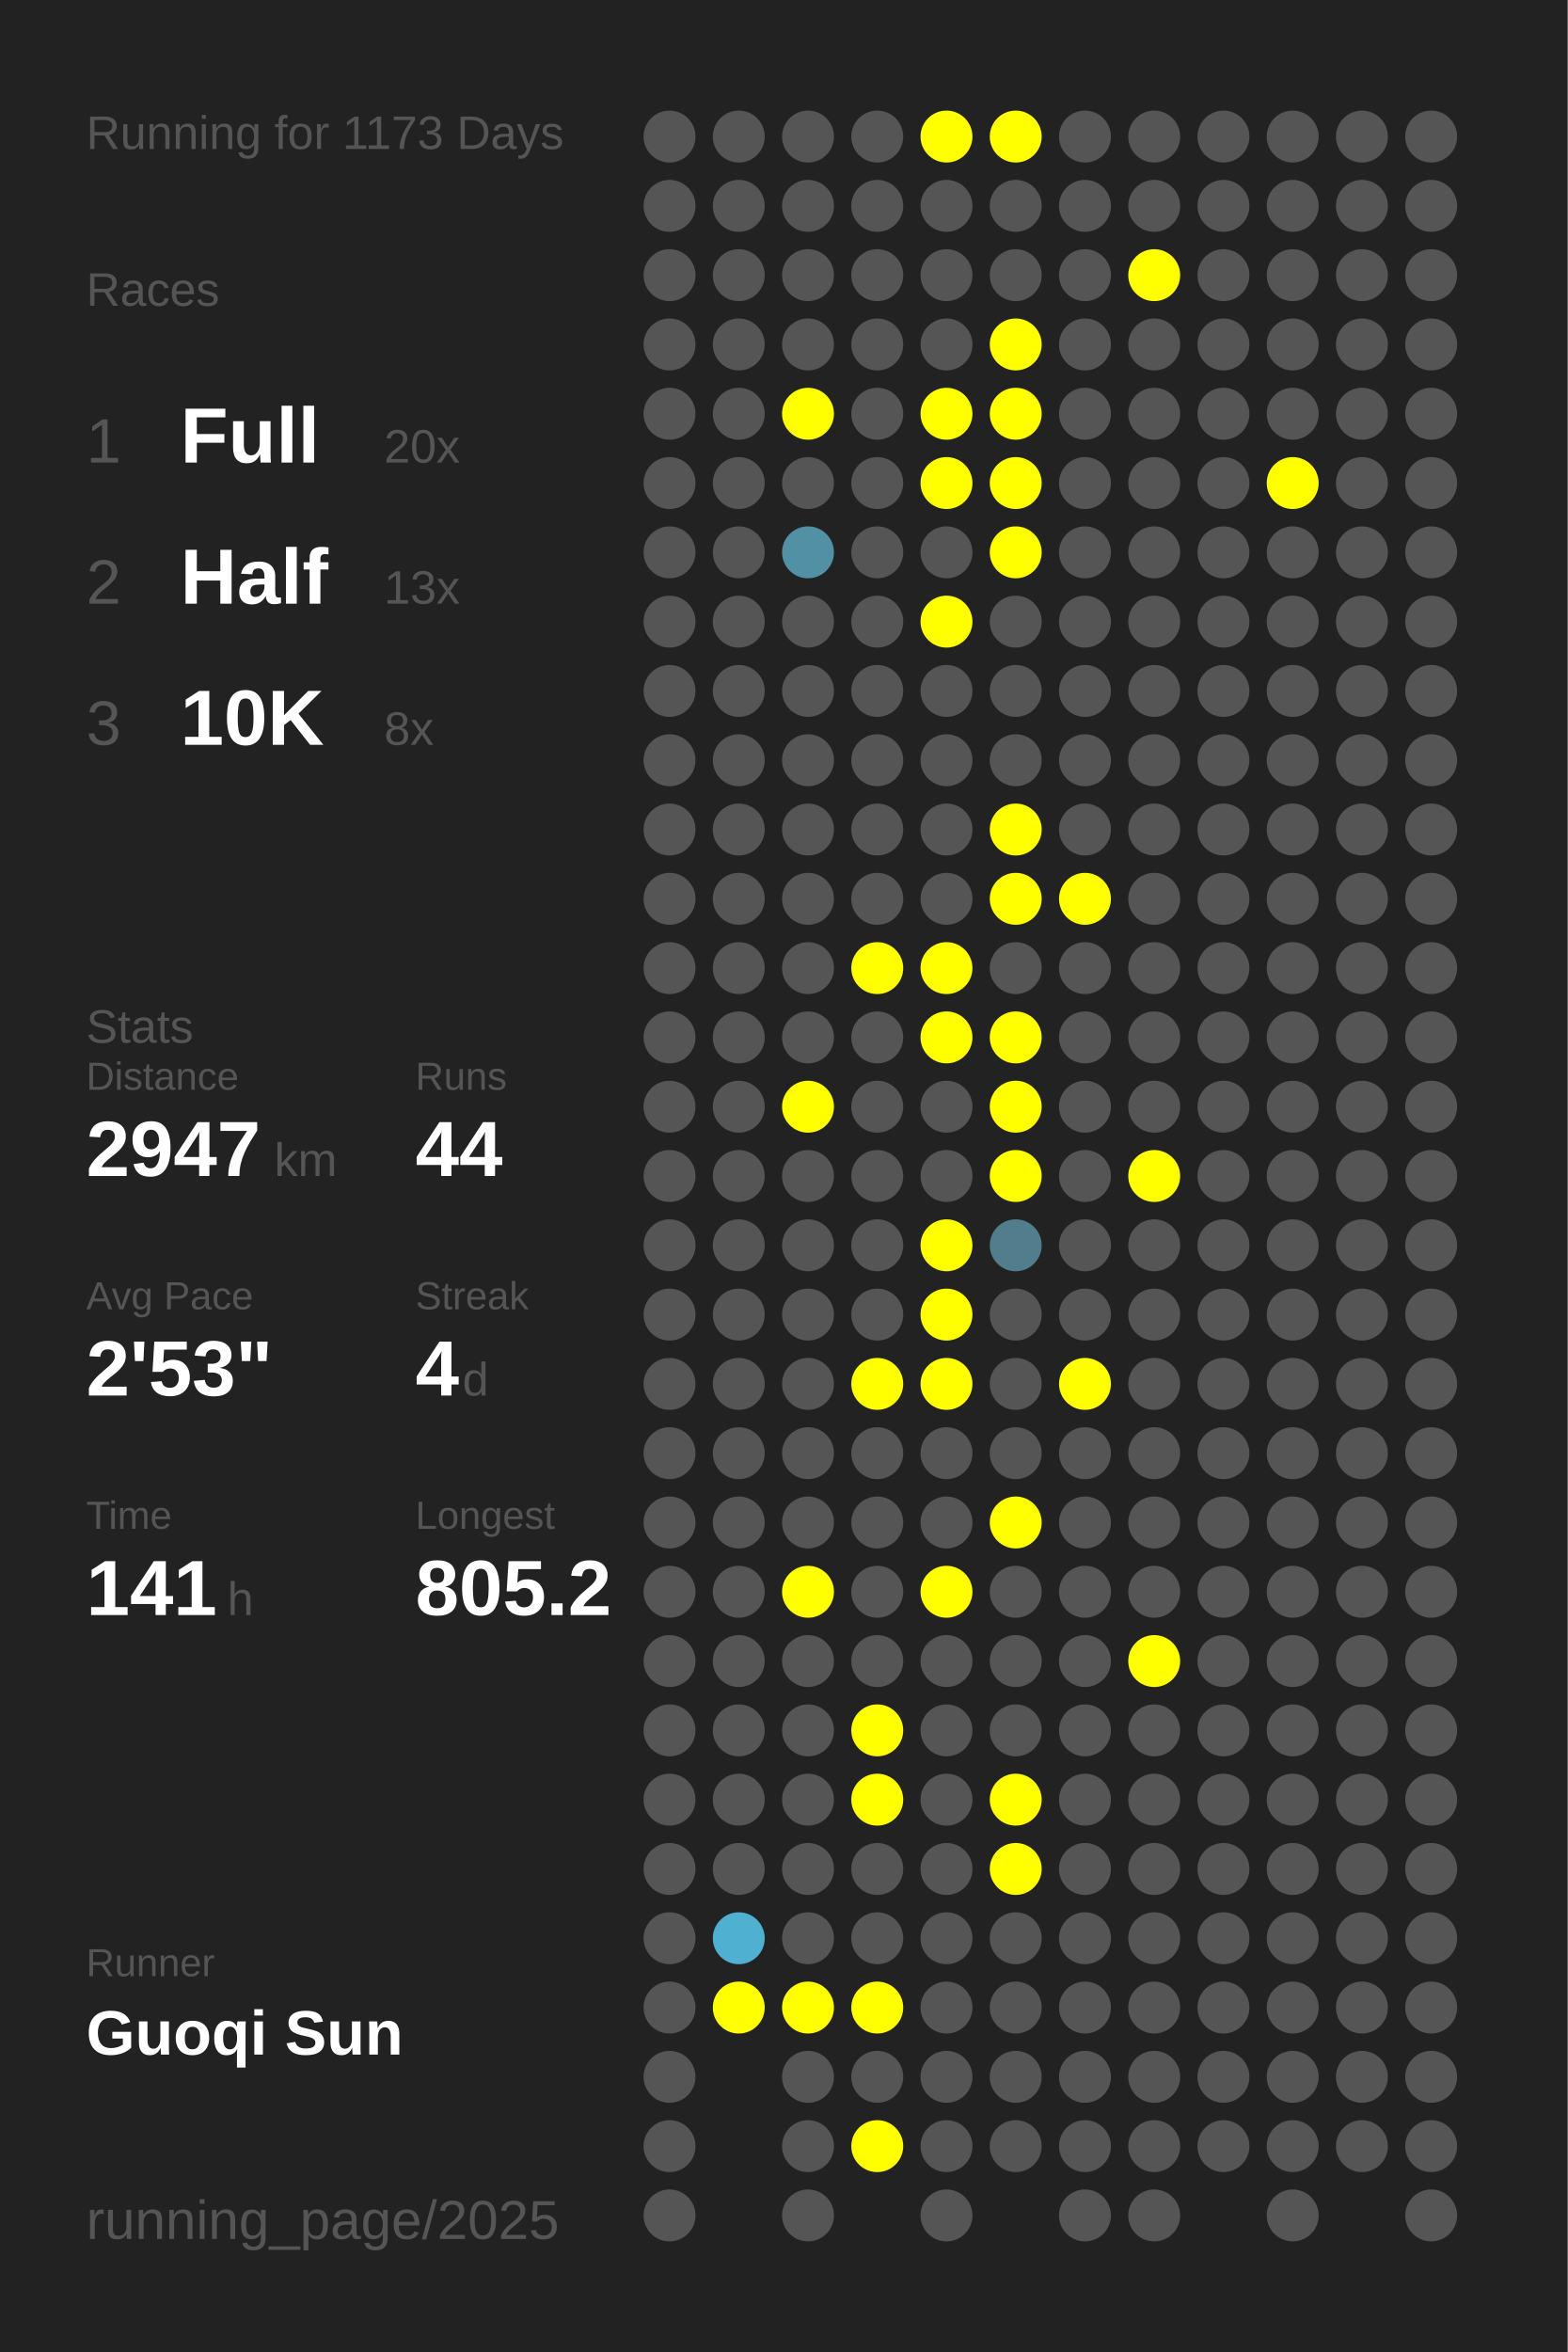
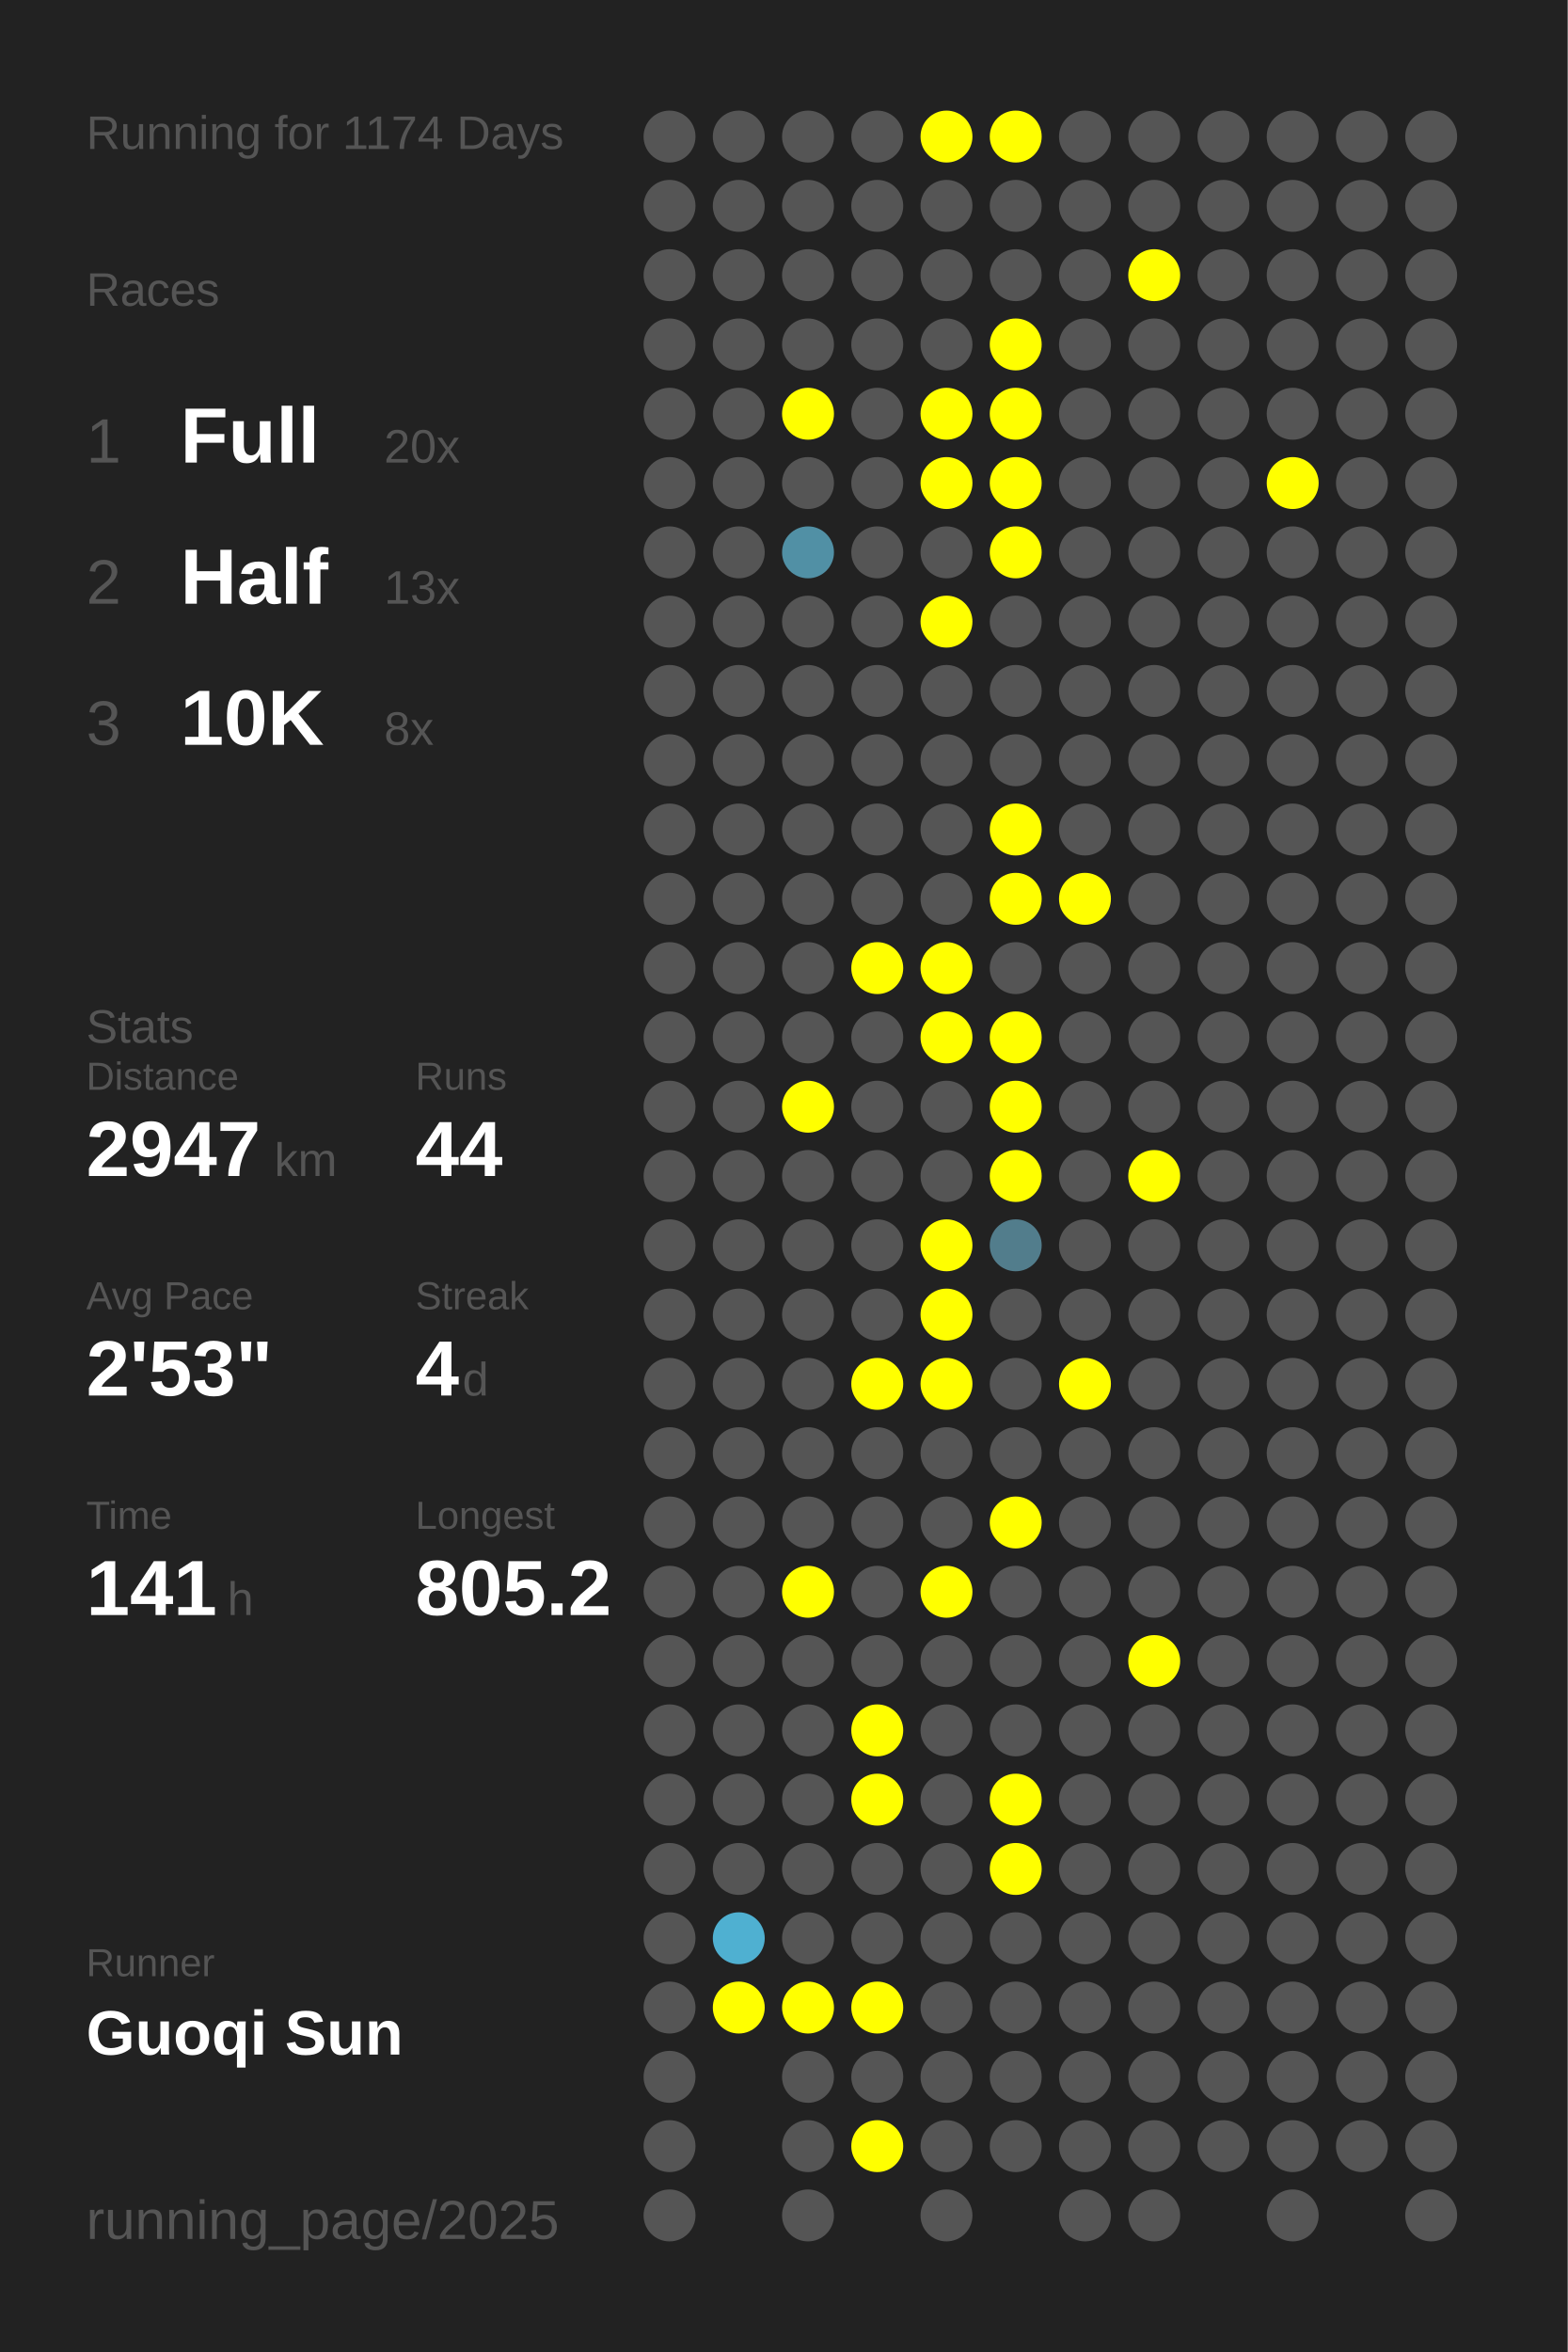
<svg xmlns="http://www.w3.org/2000/svg" baseProfile="full" height="300mm" version="1.1" viewBox="0,0,200,300" width="200mm">
  <defs />
  <rect fill="#222222" height="300" width="200" x="0" y="0" />
-   <text fill="#555555" style="font-size:6px; font-family:Arial;" x="11" y="19">Running for 1173 Days</text>
+   <text fill="#555555" style="font-size:6px; font-family:Arial;" x="11" y="19">Running for 1174 Days</text>
  <text fill="#555555" style="font-size:6px; font-family:Arial;" x="11" y="39">Races</text>
  <text fill="#555555" style="font-size:8px; font-family:Arial;" x="11" y="59">1</text>
  <text fill="#FFFFFF" style="font-size:10px; font-family:Arial; font-weight:bold;" x="23" y="59">Full</text>
  <text fill="#555555" style="font-size:6px; font-family:Arial;" x="49" y="59">20x</text>
  <text fill="#555555" style="font-size:8px; font-family:Arial;" x="11" y="77">2</text>
  <text fill="#FFFFFF" style="font-size:10px; font-family:Arial; font-weight:bold;" x="23" y="77">Half</text>
  <text fill="#555555" style="font-size:6px; font-family:Arial;" x="49" y="77">13x</text>
  <text fill="#555555" style="font-size:8px; font-family:Arial;" x="11" y="95">3</text>
  <text fill="#FFFFFF" style="font-size:10px; font-family:Arial; font-weight:bold;" x="23" y="95">10K</text>
  <text fill="#555555" style="font-size:6px; font-family:Arial;" x="49" y="95">8x</text>
  <text fill="#555555" style="font-size:6px; font-family:Arial;" x="11" y="133">Stats</text>
  <text fill="#555555" style="font-size:5px; font-family:Arial;" x="11" y="139">Distance</text>
  <text fill="#FFFFFF" style="font-size:10px; font-family:Arial; font-weight:bold;" x="11" y="150">2947</text>
  <text fill="#555555" style="font-size:6px; font-family:Arial;" x="35" y="150">km</text>
  <text fill="#555555" style="font-size:5px; font-family:Arial;" x="53" y="139">Runs</text>
  <text fill="#FFFFFF" style="font-size:10px; font-family:Arial; font-weight:bold;" x="53" y="150">44</text>
  <text fill="#555555" style="font-size:5px; font-family:Arial;" x="11" y="167">Avg Pace</text>
  <text fill="#FFFFFF" style="font-size:10px; font-family:Arial; font-weight:bold;" x="11" y="178">2'53"</text>
  <text fill="#555555" style="font-size:5px; font-family:Arial;" x="53" y="167">Streak</text>
  <text fill="#FFFFFF" style="font-size:10px; font-family:Arial; font-weight:bold;" x="53" y="178">4</text>
  <text fill="#555555" style="font-size:6px; font-family:Arial;" x="59" y="178">d</text>
  <text fill="#555555" style="font-size:5px; font-family:Arial;" x="11" y="195">Time</text>
  <text fill="#FFFFFF" style="font-size:10px; font-family:Arial; font-weight:bold;" x="11" y="206">141</text>
  <text fill="#555555" style="font-size:6px; font-family:Arial;" x="29" y="206">h</text>
  <text fill="#555555" style="font-size:5px; font-family:Arial;" x="53" y="195">Longest</text>
  <text fill="#FFFFFF" style="font-size:10px; font-family:Arial; font-weight:bold;" x="53" y="206">805.2</text>
  <text fill="#555555" style="font-size:5px; font-family:Arial;" x="11" y="252.065">Runner</text>
  <text fill="#FFFFFF" style="font-size:8px; font-family:Arial; font-weight:bold;" x="11" y="262.065">Guoqi Sun</text>
  <text fill="#555555" style="font-size:7px; font-family:Arial;" x="11" y="285.581">running_page/2025</text>
  <circle cx="85.417" cy="17.419" fill="#555555" r="3.312" />
  <circle cx="85.417" cy="26.258" fill="#555555" r="3.312" />
  <circle cx="85.417" cy="35.097" fill="#555555" r="3.312" />
  <circle cx="85.417" cy="43.935" fill="#555555" r="3.312" />
  <circle cx="85.417" cy="52.774" fill="#555555" r="3.312" />
  <circle cx="85.417" cy="61.613" fill="#555555" r="3.312" />
  <circle cx="85.417" cy="70.452" fill="#555555" r="3.312" />
  <circle cx="85.417" cy="79.29" fill="#555555" r="3.312" />
  <circle cx="85.417" cy="88.129" fill="#555555" r="3.312" />
  <circle cx="85.417" cy="96.968" fill="#555555" r="3.312" />
  <circle cx="85.417" cy="105.806" fill="#555555" r="3.312" />
  <circle cx="85.417" cy="114.645" fill="#555555" r="3.312" />
  <circle cx="85.417" cy="123.484" fill="#555555" r="3.312" />
  <circle cx="85.417" cy="132.323" fill="#555555" r="3.312" />
  <circle cx="85.417" cy="141.161" fill="#555555" r="3.312" />
  <circle cx="85.417" cy="150" fill="#555555" r="3.312" />
  <circle cx="85.417" cy="158.839" fill="#555555" r="3.312" />
  <circle cx="85.417" cy="167.677" fill="#555555" r="3.312" />
  <circle cx="85.417" cy="176.516" fill="#555555" r="3.312" />
  <circle cx="85.417" cy="185.355" fill="#555555" r="3.312" />
  <circle cx="85.417" cy="194.194" fill="#555555" r="3.312" />
  <circle cx="85.417" cy="203.032" fill="#555555" r="3.312" />
  <circle cx="85.417" cy="211.871" fill="#555555" r="3.312" />
  <circle cx="85.417" cy="220.71" fill="#555555" r="3.312" />
  <circle cx="85.417" cy="229.548" fill="#555555" r="3.312" />
  <circle cx="85.417" cy="238.387" fill="#555555" r="3.312" />
  <circle cx="85.417" cy="247.226" fill="#555555" r="3.312" />
  <circle cx="85.417" cy="256.065" fill="#555555" r="3.312" />
  <circle cx="85.417" cy="264.903" fill="#555555" r="3.312" />
  <circle cx="85.417" cy="273.742" fill="#555555" r="3.312" />
  <circle cx="85.417" cy="282.581" fill="#555555" r="3.312" />
  <circle cx="94.25" cy="17.419" fill="#555555" r="3.312" />
  <circle cx="94.25" cy="26.258" fill="#555555" r="3.312" />
  <circle cx="94.25" cy="35.097" fill="#555555" r="3.312" />
  <circle cx="94.25" cy="43.935" fill="#555555" r="3.312" />
  <circle cx="94.25" cy="52.774" fill="#555555" r="3.312" />
  <circle cx="94.25" cy="61.613" fill="#555555" r="3.312" />
  <circle cx="94.25" cy="70.452" fill="#555555" r="3.312" />
  <circle cx="94.25" cy="79.29" fill="#555555" r="3.312" />
  <circle cx="94.25" cy="88.129" fill="#555555" r="3.312" />
  <circle cx="94.25" cy="96.968" fill="#555555" r="3.312" />
  <circle cx="94.25" cy="105.806" fill="#555555" r="3.312" />
  <circle cx="94.25" cy="114.645" fill="#555555" r="3.312" />
  <circle cx="94.25" cy="123.484" fill="#555555" r="3.312" />
  <circle cx="94.25" cy="132.323" fill="#555555" r="3.312" />
  <circle cx="94.25" cy="141.161" fill="#555555" r="3.312" />
  <circle cx="94.25" cy="150" fill="#555555" r="3.312" />
  <circle cx="94.25" cy="158.839" fill="#555555" r="3.312" />
  <circle cx="94.25" cy="167.677" fill="#555555" r="3.312" />
  <circle cx="94.25" cy="176.516" fill="#555555" r="3.312" />
  <circle cx="94.25" cy="185.355" fill="#555555" r="3.312" />
  <circle cx="94.25" cy="194.194" fill="#555555" r="3.312" />
  <circle cx="94.25" cy="203.032" fill="#555555" r="3.312" />
  <circle cx="94.25" cy="211.871" fill="#555555" r="3.312" />
  <circle cx="94.25" cy="220.71" fill="#555555" r="3.312" />
  <circle cx="94.25" cy="229.548" fill="#555555" r="3.312" />
  <circle cx="94.25" cy="238.387" fill="#555555" r="3.312" />
  <circle cx="94.25" cy="247.226" fill="#4fb0d1" r="3.312" />
  <circle cx="94.25" cy="256.065" fill="#FFFF00" r="3.312" />
  <circle cx="103.083" cy="17.419" fill="#555555" r="3.312" />
  <circle cx="103.083" cy="26.258" fill="#555555" r="3.312" />
  <circle cx="103.083" cy="35.097" fill="#555555" r="3.312" />
  <circle cx="103.083" cy="43.935" fill="#555555" r="3.312" />
  <circle cx="103.083" cy="52.774" fill="#FFFF00" r="3.312" />
  <circle cx="103.083" cy="61.613" fill="#555555" r="3.312" />
  <circle cx="103.083" cy="70.452" fill="#5190a5" r="3.312" />
  <circle cx="103.083" cy="79.29" fill="#555555" r="3.312" />
  <circle cx="103.083" cy="88.129" fill="#555555" r="3.312" />
  <circle cx="103.083" cy="96.968" fill="#555555" r="3.312" />
  <circle cx="103.083" cy="105.806" fill="#555555" r="3.312" />
  <circle cx="103.083" cy="114.645" fill="#555555" r="3.312" />
  <circle cx="103.083" cy="123.484" fill="#555555" r="3.312" />
  <circle cx="103.083" cy="132.323" fill="#555555" r="3.312" />
  <circle cx="103.083" cy="141.161" fill="#FFFF00" r="3.312" />
  <circle cx="103.083" cy="150" fill="#555555" r="3.312" />
  <circle cx="103.083" cy="158.839" fill="#555555" r="3.312" />
  <circle cx="103.083" cy="167.677" fill="#555555" r="3.312" />
  <circle cx="103.083" cy="176.516" fill="#555555" r="3.312" />
  <circle cx="103.083" cy="185.355" fill="#555555" r="3.312" />
  <circle cx="103.083" cy="194.194" fill="#555555" r="3.312" />
  <circle cx="103.083" cy="203.032" fill="#FFFF00" r="3.312" />
  <circle cx="103.083" cy="211.871" fill="#555555" r="3.312" />
  <circle cx="103.083" cy="220.71" fill="#555555" r="3.312" />
  <circle cx="103.083" cy="229.548" fill="#555555" r="3.312" />
  <circle cx="103.083" cy="238.387" fill="#555555" r="3.312" />
  <circle cx="103.083" cy="247.226" fill="#555555" r="3.312" />
  <circle cx="103.083" cy="256.065" fill="#FFFF00" r="3.312" />
  <circle cx="103.083" cy="264.903" fill="#555555" r="3.312" />
  <circle cx="103.083" cy="273.742" fill="#555555" r="3.312" />
  <circle cx="103.083" cy="282.581" fill="#555555" r="3.312" />
  <circle cx="111.917" cy="17.419" fill="#555555" r="3.312" />
  <circle cx="111.917" cy="26.258" fill="#555555" r="3.312" />
  <circle cx="111.917" cy="35.097" fill="#555555" r="3.312" />
  <circle cx="111.917" cy="43.935" fill="#555555" r="3.312" />
  <circle cx="111.917" cy="52.774" fill="#555555" r="3.312" />
  <circle cx="111.917" cy="61.613" fill="#555555" r="3.312" />
  <circle cx="111.917" cy="70.452" fill="#555555" r="3.312" />
  <circle cx="111.917" cy="79.29" fill="#555555" r="3.312" />
  <circle cx="111.917" cy="88.129" fill="#555555" r="3.312" />
  <circle cx="111.917" cy="96.968" fill="#555555" r="3.312" />
  <circle cx="111.917" cy="105.806" fill="#555555" r="3.312" />
  <circle cx="111.917" cy="114.645" fill="#555555" r="3.312" />
  <circle cx="111.917" cy="123.484" fill="#FFFF00" r="3.312" />
  <circle cx="111.917" cy="132.323" fill="#555555" r="3.312" />
  <circle cx="111.917" cy="141.161" fill="#555555" r="3.312" />
  <circle cx="111.917" cy="150" fill="#555555" r="3.312" />
  <circle cx="111.917" cy="158.839" fill="#555555" r="3.312" />
  <circle cx="111.917" cy="167.677" fill="#555555" r="3.312" />
  <circle cx="111.917" cy="176.516" fill="#FFFF00" r="3.312" />
  <circle cx="111.917" cy="185.355" fill="#555555" r="3.312" />
  <circle cx="111.917" cy="194.194" fill="#555555" r="3.312" />
  <circle cx="111.917" cy="203.032" fill="#555555" r="3.312" />
  <circle cx="111.917" cy="211.871" fill="#555555" r="3.312" />
  <circle cx="111.917" cy="220.71" fill="#FFFF00" r="3.312" />
  <circle cx="111.917" cy="229.548" fill="#FFFF00" r="3.312" />
  <circle cx="111.917" cy="238.387" fill="#555555" r="3.312" />
  <circle cx="111.917" cy="247.226" fill="#555555" r="3.312" />
  <circle cx="111.917" cy="256.065" fill="#FFFF00" r="3.312" />
  <circle cx="111.917" cy="264.903" fill="#555555" r="3.312" />
  <circle cx="111.917" cy="273.742" fill="#FFFF00" r="3.312" />
  <circle cx="120.75" cy="17.419" fill="#FFFF00" r="3.312" />
  <circle cx="120.75" cy="26.258" fill="#555555" r="3.312" />
  <circle cx="120.75" cy="35.097" fill="#555555" r="3.312" />
  <circle cx="120.75" cy="43.935" fill="#555555" r="3.312" />
  <circle cx="120.75" cy="52.774" fill="#FFFF00" r="3.312" />
  <circle cx="120.75" cy="61.613" fill="#FFFF00" r="3.312" />
  <circle cx="120.75" cy="70.452" fill="#555555" r="3.312" />
  <circle cx="120.75" cy="79.29" fill="#FFFF00" r="3.312" />
  <circle cx="120.75" cy="88.129" fill="#555555" r="3.312" />
  <circle cx="120.75" cy="96.968" fill="#555555" r="3.312" />
  <circle cx="120.75" cy="105.806" fill="#555555" r="3.312" />
  <circle cx="120.75" cy="114.645" fill="#555555" r="3.312" />
  <circle cx="120.75" cy="123.484" fill="#FFFF00" r="3.312" />
  <circle cx="120.75" cy="132.323" fill="#FFFF00" r="3.312" />
  <circle cx="120.75" cy="141.161" fill="#555555" r="3.312" />
  <circle cx="120.75" cy="150" fill="#555555" r="3.312" />
  <circle cx="120.75" cy="158.839" fill="#FFFF00" r="3.312" />
  <circle cx="120.75" cy="167.677" fill="#FFFF00" r="3.312" />
  <circle cx="120.75" cy="176.516" fill="#FFFF00" r="3.312" />
  <circle cx="120.75" cy="185.355" fill="#555555" r="3.312" />
  <circle cx="120.75" cy="194.194" fill="#555555" r="3.312" />
  <circle cx="120.75" cy="203.032" fill="#FFFF00" r="3.312" />
  <circle cx="120.75" cy="211.871" fill="#555555" r="3.312" />
  <circle cx="120.75" cy="220.71" fill="#555555" r="3.312" />
  <circle cx="120.75" cy="229.548" fill="#555555" r="3.312" />
  <circle cx="120.75" cy="238.387" fill="#555555" r="3.312" />
  <circle cx="120.75" cy="247.226" fill="#555555" r="3.312" />
  <circle cx="120.75" cy="256.065" fill="#555555" r="3.312" />
  <circle cx="120.75" cy="264.903" fill="#555555" r="3.312" />
  <circle cx="120.75" cy="273.742" fill="#555555" r="3.312" />
  <circle cx="120.75" cy="282.581" fill="#555555" r="3.312" />
  <circle cx="129.583" cy="17.419" fill="#FFFF00" r="3.312" />
  <circle cx="129.583" cy="26.258" fill="#555555" r="3.312" />
  <circle cx="129.583" cy="35.097" fill="#555555" r="3.312" />
  <circle cx="129.583" cy="43.935" fill="#FFFF00" r="3.312" />
  <circle cx="129.583" cy="52.774" fill="#FFFF00" r="3.312" />
  <circle cx="129.583" cy="61.613" fill="#FFFF00" r="3.312" />
  <circle cx="129.583" cy="70.452" fill="#FFFF00" r="3.312" />
  <circle cx="129.583" cy="79.29" fill="#555555" r="3.312" />
  <circle cx="129.583" cy="88.129" fill="#555555" r="3.312" />
  <circle cx="129.583" cy="96.968" fill="#555555" r="3.312" />
  <circle cx="129.583" cy="105.806" fill="#FFFF00" r="3.312" />
  <circle cx="129.583" cy="114.645" fill="#FFFF00" r="3.312" />
  <circle cx="129.583" cy="123.484" fill="#555555" r="3.312" />
  <circle cx="129.583" cy="132.323" fill="#FFFF00" r="3.312" />
  <circle cx="129.583" cy="141.161" fill="#FFFF00" r="3.312" />
  <circle cx="129.583" cy="150" fill="#FFFF00" r="3.312" />
  <circle cx="129.583" cy="158.839" fill="#527d8c" r="3.312" />
  <circle cx="129.583" cy="167.677" fill="#555555" r="3.312" />
  <circle cx="129.583" cy="176.516" fill="#555555" r="3.312" />
  <circle cx="129.583" cy="185.355" fill="#555555" r="3.312" />
  <circle cx="129.583" cy="194.194" fill="#FFFF00" r="3.312" />
  <circle cx="129.583" cy="203.032" fill="#555555" r="3.312" />
  <circle cx="129.583" cy="211.871" fill="#555555" r="3.312" />
  <circle cx="129.583" cy="220.71" fill="#555555" r="3.312" />
  <circle cx="129.583" cy="229.548" fill="#FFFF00" r="3.312" />
  <circle cx="129.583" cy="238.387" fill="#FFFF00" r="3.312" />
  <circle cx="129.583" cy="247.226" fill="#555555" r="3.312" />
  <circle cx="129.583" cy="256.065" fill="#555555" r="3.312" />
  <circle cx="129.583" cy="264.903" fill="#555555" r="3.312" />
  <circle cx="129.583" cy="273.742" fill="#555555" r="3.312" />
  <circle cx="138.417" cy="17.419" fill="#555555" r="3.312" />
  <circle cx="138.417" cy="26.258" fill="#555555" r="3.312" />
  <circle cx="138.417" cy="35.097" fill="#555555" r="3.312" />
  <circle cx="138.417" cy="43.935" fill="#555555" r="3.312" />
  <circle cx="138.417" cy="52.774" fill="#555555" r="3.312" />
  <circle cx="138.417" cy="61.613" fill="#555555" r="3.312" />
  <circle cx="138.417" cy="70.452" fill="#555555" r="3.312" />
  <circle cx="138.417" cy="79.29" fill="#555555" r="3.312" />
  <circle cx="138.417" cy="88.129" fill="#555555" r="3.312" />
  <circle cx="138.417" cy="96.968" fill="#555555" r="3.312" />
  <circle cx="138.417" cy="105.806" fill="#555555" r="3.312" />
  <circle cx="138.417" cy="114.645" fill="#FFFF00" r="3.312" />
  <circle cx="138.417" cy="123.484" fill="#555555" r="3.312" />
  <circle cx="138.417" cy="132.323" fill="#555555" r="3.312" />
  <circle cx="138.417" cy="141.161" fill="#555555" r="3.312" />
  <circle cx="138.417" cy="150" fill="#555555" r="3.312" />
  <circle cx="138.417" cy="158.839" fill="#555555" r="3.312" />
  <circle cx="138.417" cy="167.677" fill="#555555" r="3.312" />
  <circle cx="138.417" cy="176.516" fill="#FFFF00" r="3.312" />
  <circle cx="138.417" cy="185.355" fill="#555555" r="3.312" />
  <circle cx="138.417" cy="194.194" fill="#555555" r="3.312" />
  <circle cx="138.417" cy="203.032" fill="#555555" r="3.312" />
  <circle cx="138.417" cy="211.871" fill="#555555" r="3.312" />
  <circle cx="138.417" cy="220.71" fill="#555555" r="3.312" />
  <circle cx="138.417" cy="229.548" fill="#555555" r="3.312" />
  <circle cx="138.417" cy="238.387" fill="#555555" r="3.312" />
  <circle cx="138.417" cy="247.226" fill="#555555" r="3.312" />
  <circle cx="138.417" cy="256.065" fill="#555555" r="3.312" />
  <circle cx="138.417" cy="264.903" fill="#555555" r="3.312" />
  <circle cx="138.417" cy="273.742" fill="#555555" r="3.312" />
  <circle cx="138.417" cy="282.581" fill="#555555" r="3.312" />
  <circle cx="147.25" cy="17.419" fill="#555555" r="3.312" />
  <circle cx="147.25" cy="26.258" fill="#555555" r="3.312" />
  <circle cx="147.25" cy="35.097" fill="#FFFF00" r="3.312" />
  <circle cx="147.25" cy="43.935" fill="#555555" r="3.312" />
  <circle cx="147.25" cy="52.774" fill="#555555" r="3.312" />
  <circle cx="147.25" cy="61.613" fill="#555555" r="3.312" />
  <circle cx="147.25" cy="70.452" fill="#555555" r="3.312" />
  <circle cx="147.25" cy="79.29" fill="#555555" r="3.312" />
  <circle cx="147.25" cy="88.129" fill="#555555" r="3.312" />
  <circle cx="147.25" cy="96.968" fill="#555555" r="3.312" />
  <circle cx="147.25" cy="105.806" fill="#555555" r="3.312" />
  <circle cx="147.25" cy="114.645" fill="#555555" r="3.312" />
  <circle cx="147.25" cy="123.484" fill="#555555" r="3.312" />
  <circle cx="147.25" cy="132.323" fill="#555555" r="3.312" />
  <circle cx="147.25" cy="141.161" fill="#555555" r="3.312" />
  <circle cx="147.25" cy="150" fill="#FFFF00" r="3.312" />
  <circle cx="147.25" cy="158.839" fill="#555555" r="3.312" />
  <circle cx="147.25" cy="167.677" fill="#555555" r="3.312" />
  <circle cx="147.25" cy="176.516" fill="#555555" r="3.312" />
  <circle cx="147.25" cy="185.355" fill="#555555" r="3.312" />
  <circle cx="147.25" cy="194.194" fill="#555555" r="3.312" />
  <circle cx="147.25" cy="203.032" fill="#555555" r="3.312" />
  <circle cx="147.25" cy="211.871" fill="#FFFF00" r="3.312" />
  <circle cx="147.25" cy="220.71" fill="#555555" r="3.312" />
  <circle cx="147.25" cy="229.548" fill="#555555" r="3.312" />
  <circle cx="147.25" cy="238.387" fill="#555555" r="3.312" />
  <circle cx="147.25" cy="247.226" fill="#555555" r="3.312" />
  <circle cx="147.25" cy="256.065" fill="#555555" r="3.312" />
  <circle cx="147.25" cy="264.903" fill="#555555" r="3.312" />
  <circle cx="147.25" cy="273.742" fill="#555555" r="3.312" />
  <circle cx="147.25" cy="282.581" fill="#555555" r="3.312" />
  <circle cx="156.083" cy="17.419" fill="#555555" r="3.312" />
  <circle cx="156.083" cy="26.258" fill="#555555" r="3.312" />
  <circle cx="156.083" cy="35.097" fill="#555555" r="3.312" />
  <circle cx="156.083" cy="43.935" fill="#555555" r="3.312" />
  <circle cx="156.083" cy="52.774" fill="#555555" r="3.312" />
  <circle cx="156.083" cy="61.613" fill="#555555" r="3.312" />
  <circle cx="156.083" cy="70.452" fill="#555555" r="3.312" />
  <circle cx="156.083" cy="79.29" fill="#555555" r="3.312" />
  <circle cx="156.083" cy="88.129" fill="#555555" r="3.312" />
  <circle cx="156.083" cy="96.968" fill="#555555" r="3.312" />
  <circle cx="156.083" cy="105.806" fill="#555555" r="3.312" />
  <circle cx="156.083" cy="114.645" fill="#555555" r="3.312" />
  <circle cx="156.083" cy="123.484" fill="#555555" r="3.312" />
  <circle cx="156.083" cy="132.323" fill="#555555" r="3.312" />
  <circle cx="156.083" cy="141.161" fill="#555555" r="3.312" />
  <circle cx="156.083" cy="150" fill="#555555" r="3.312" />
  <circle cx="156.083" cy="158.839" fill="#555555" r="3.312" />
  <circle cx="156.083" cy="167.677" fill="#555555" r="3.312" />
  <circle cx="156.083" cy="176.516" fill="#555555" r="3.312" />
  <circle cx="156.083" cy="185.355" fill="#555555" r="3.312" />
  <circle cx="156.083" cy="194.194" fill="#555555" r="3.312" />
  <circle cx="156.083" cy="203.032" fill="#555555" r="3.312" />
  <circle cx="156.083" cy="211.871" fill="#555555" r="3.312" />
  <circle cx="156.083" cy="220.71" fill="#555555" r="3.312" />
  <circle cx="156.083" cy="229.548" fill="#555555" r="3.312" />
  <circle cx="156.083" cy="238.387" fill="#555555" r="3.312" />
  <circle cx="156.083" cy="247.226" fill="#555555" r="3.312" />
  <circle cx="156.083" cy="256.065" fill="#555555" r="3.312" />
  <circle cx="156.083" cy="264.903" fill="#555555" r="3.312" />
  <circle cx="156.083" cy="273.742" fill="#555555" r="3.312" />
  <circle cx="164.917" cy="17.419" fill="#555555" r="3.312" />
  <circle cx="164.917" cy="26.258" fill="#555555" r="3.312" />
  <circle cx="164.917" cy="35.097" fill="#555555" r="3.312" />
  <circle cx="164.917" cy="43.935" fill="#555555" r="3.312" />
  <circle cx="164.917" cy="52.774" fill="#555555" r="3.312" />
  <circle cx="164.917" cy="61.613" fill="#FFFF00" r="3.312" />
  <circle cx="164.917" cy="70.452" fill="#555555" r="3.312" />
  <circle cx="164.917" cy="79.29" fill="#555555" r="3.312" />
  <circle cx="164.917" cy="88.129" fill="#555555" r="3.312" />
  <circle cx="164.917" cy="96.968" fill="#555555" r="3.312" />
  <circle cx="164.917" cy="105.806" fill="#555555" r="3.312" />
  <circle cx="164.917" cy="114.645" fill="#555555" r="3.312" />
  <circle cx="164.917" cy="123.484" fill="#555555" r="3.312" />
  <circle cx="164.917" cy="132.323" fill="#555555" r="3.312" />
  <circle cx="164.917" cy="141.161" fill="#555555" r="3.312" />
  <circle cx="164.917" cy="150" fill="#555555" r="3.312" />
  <circle cx="164.917" cy="158.839" fill="#555555" r="3.312" />
  <circle cx="164.917" cy="167.677" fill="#555555" r="3.312" />
  <circle cx="164.917" cy="176.516" fill="#555555" r="3.312" />
  <circle cx="164.917" cy="185.355" fill="#555555" r="3.312" />
  <circle cx="164.917" cy="194.194" fill="#555555" r="3.312" />
  <circle cx="164.917" cy="203.032" fill="#555555" r="3.312" />
  <circle cx="164.917" cy="211.871" fill="#555555" r="3.312" />
  <circle cx="164.917" cy="220.71" fill="#555555" r="3.312" />
  <circle cx="164.917" cy="229.548" fill="#555555" r="3.312" />
  <circle cx="164.917" cy="238.387" fill="#555555" r="3.312" />
  <circle cx="164.917" cy="247.226" fill="#555555" r="3.312" />
  <circle cx="164.917" cy="256.065" fill="#555555" r="3.312" />
  <circle cx="164.917" cy="264.903" fill="#555555" r="3.312" />
  <circle cx="164.917" cy="273.742" fill="#555555" r="3.312" />
  <circle cx="164.917" cy="282.581" fill="#555555" r="3.312" />
  <circle cx="173.75" cy="17.419" fill="#555555" r="3.312" />
  <circle cx="173.75" cy="26.258" fill="#555555" r="3.312" />
  <circle cx="173.75" cy="35.097" fill="#555555" r="3.312" />
  <circle cx="173.75" cy="43.935" fill="#555555" r="3.312" />
  <circle cx="173.75" cy="52.774" fill="#555555" r="3.312" />
  <circle cx="173.75" cy="61.613" fill="#555555" r="3.312" />
  <circle cx="173.75" cy="70.452" fill="#555555" r="3.312" />
  <circle cx="173.75" cy="79.29" fill="#555555" r="3.312" />
  <circle cx="173.75" cy="88.129" fill="#555555" r="3.312" />
  <circle cx="173.75" cy="96.968" fill="#555555" r="3.312" />
  <circle cx="173.75" cy="105.806" fill="#555555" r="3.312" />
  <circle cx="173.75" cy="114.645" fill="#555555" r="3.312" />
  <circle cx="173.75" cy="123.484" fill="#555555" r="3.312" />
  <circle cx="173.75" cy="132.323" fill="#555555" r="3.312" />
  <circle cx="173.75" cy="141.161" fill="#555555" r="3.312" />
  <circle cx="173.75" cy="150" fill="#555555" r="3.312" />
  <circle cx="173.75" cy="158.839" fill="#555555" r="3.312" />
  <circle cx="173.75" cy="167.677" fill="#555555" r="3.312" />
  <circle cx="173.75" cy="176.516" fill="#555555" r="3.312" />
  <circle cx="173.75" cy="185.355" fill="#555555" r="3.312" />
  <circle cx="173.75" cy="194.194" fill="#555555" r="3.312" />
  <circle cx="173.75" cy="203.032" fill="#555555" r="3.312" />
  <circle cx="173.75" cy="211.871" fill="#555555" r="3.312" />
  <circle cx="173.75" cy="220.71" fill="#555555" r="3.312" />
  <circle cx="173.75" cy="229.548" fill="#555555" r="3.312" />
  <circle cx="173.75" cy="238.387" fill="#555555" r="3.312" />
  <circle cx="173.75" cy="247.226" fill="#555555" r="3.312" />
  <circle cx="173.75" cy="256.065" fill="#555555" r="3.312" />
  <circle cx="173.75" cy="264.903" fill="#555555" r="3.312" />
  <circle cx="173.75" cy="273.742" fill="#555555" r="3.312" />
  <circle cx="182.583" cy="17.419" fill="#555555" r="3.312" />
  <circle cx="182.583" cy="26.258" fill="#555555" r="3.312" />
  <circle cx="182.583" cy="35.097" fill="#555555" r="3.312" />
  <circle cx="182.583" cy="43.935" fill="#555555" r="3.312" />
  <circle cx="182.583" cy="52.774" fill="#555555" r="3.312" />
  <circle cx="182.583" cy="61.613" fill="#555555" r="3.312" />
  <circle cx="182.583" cy="70.452" fill="#555555" r="3.312" />
  <circle cx="182.583" cy="79.29" fill="#555555" r="3.312" />
  <circle cx="182.583" cy="88.129" fill="#555555" r="3.312" />
  <circle cx="182.583" cy="96.968" fill="#555555" r="3.312" />
  <circle cx="182.583" cy="105.806" fill="#555555" r="3.312" />
  <circle cx="182.583" cy="114.645" fill="#555555" r="3.312" />
  <circle cx="182.583" cy="123.484" fill="#555555" r="3.312" />
  <circle cx="182.583" cy="132.323" fill="#555555" r="3.312" />
  <circle cx="182.583" cy="141.161" fill="#555555" r="3.312" />
  <circle cx="182.583" cy="150" fill="#555555" r="3.312" />
  <circle cx="182.583" cy="158.839" fill="#555555" r="3.312" />
  <circle cx="182.583" cy="167.677" fill="#555555" r="3.312" />
  <circle cx="182.583" cy="176.516" fill="#555555" r="3.312" />
  <circle cx="182.583" cy="185.355" fill="#555555" r="3.312" />
  <circle cx="182.583" cy="194.194" fill="#555555" r="3.312" />
  <circle cx="182.583" cy="203.032" fill="#555555" r="3.312" />
  <circle cx="182.583" cy="211.871" fill="#555555" r="3.312" />
  <circle cx="182.583" cy="220.71" fill="#555555" r="3.312" />
  <circle cx="182.583" cy="229.548" fill="#555555" r="3.312" />
  <circle cx="182.583" cy="238.387" fill="#555555" r="3.312" />
  <circle cx="182.583" cy="247.226" fill="#555555" r="3.312" />
  <circle cx="182.583" cy="256.065" fill="#555555" r="3.312" />
  <circle cx="182.583" cy="264.903" fill="#555555" r="3.312" />
  <circle cx="182.583" cy="273.742" fill="#555555" r="3.312" />
  <circle cx="182.583" cy="282.581" fill="#555555" r="3.312" />
</svg>
